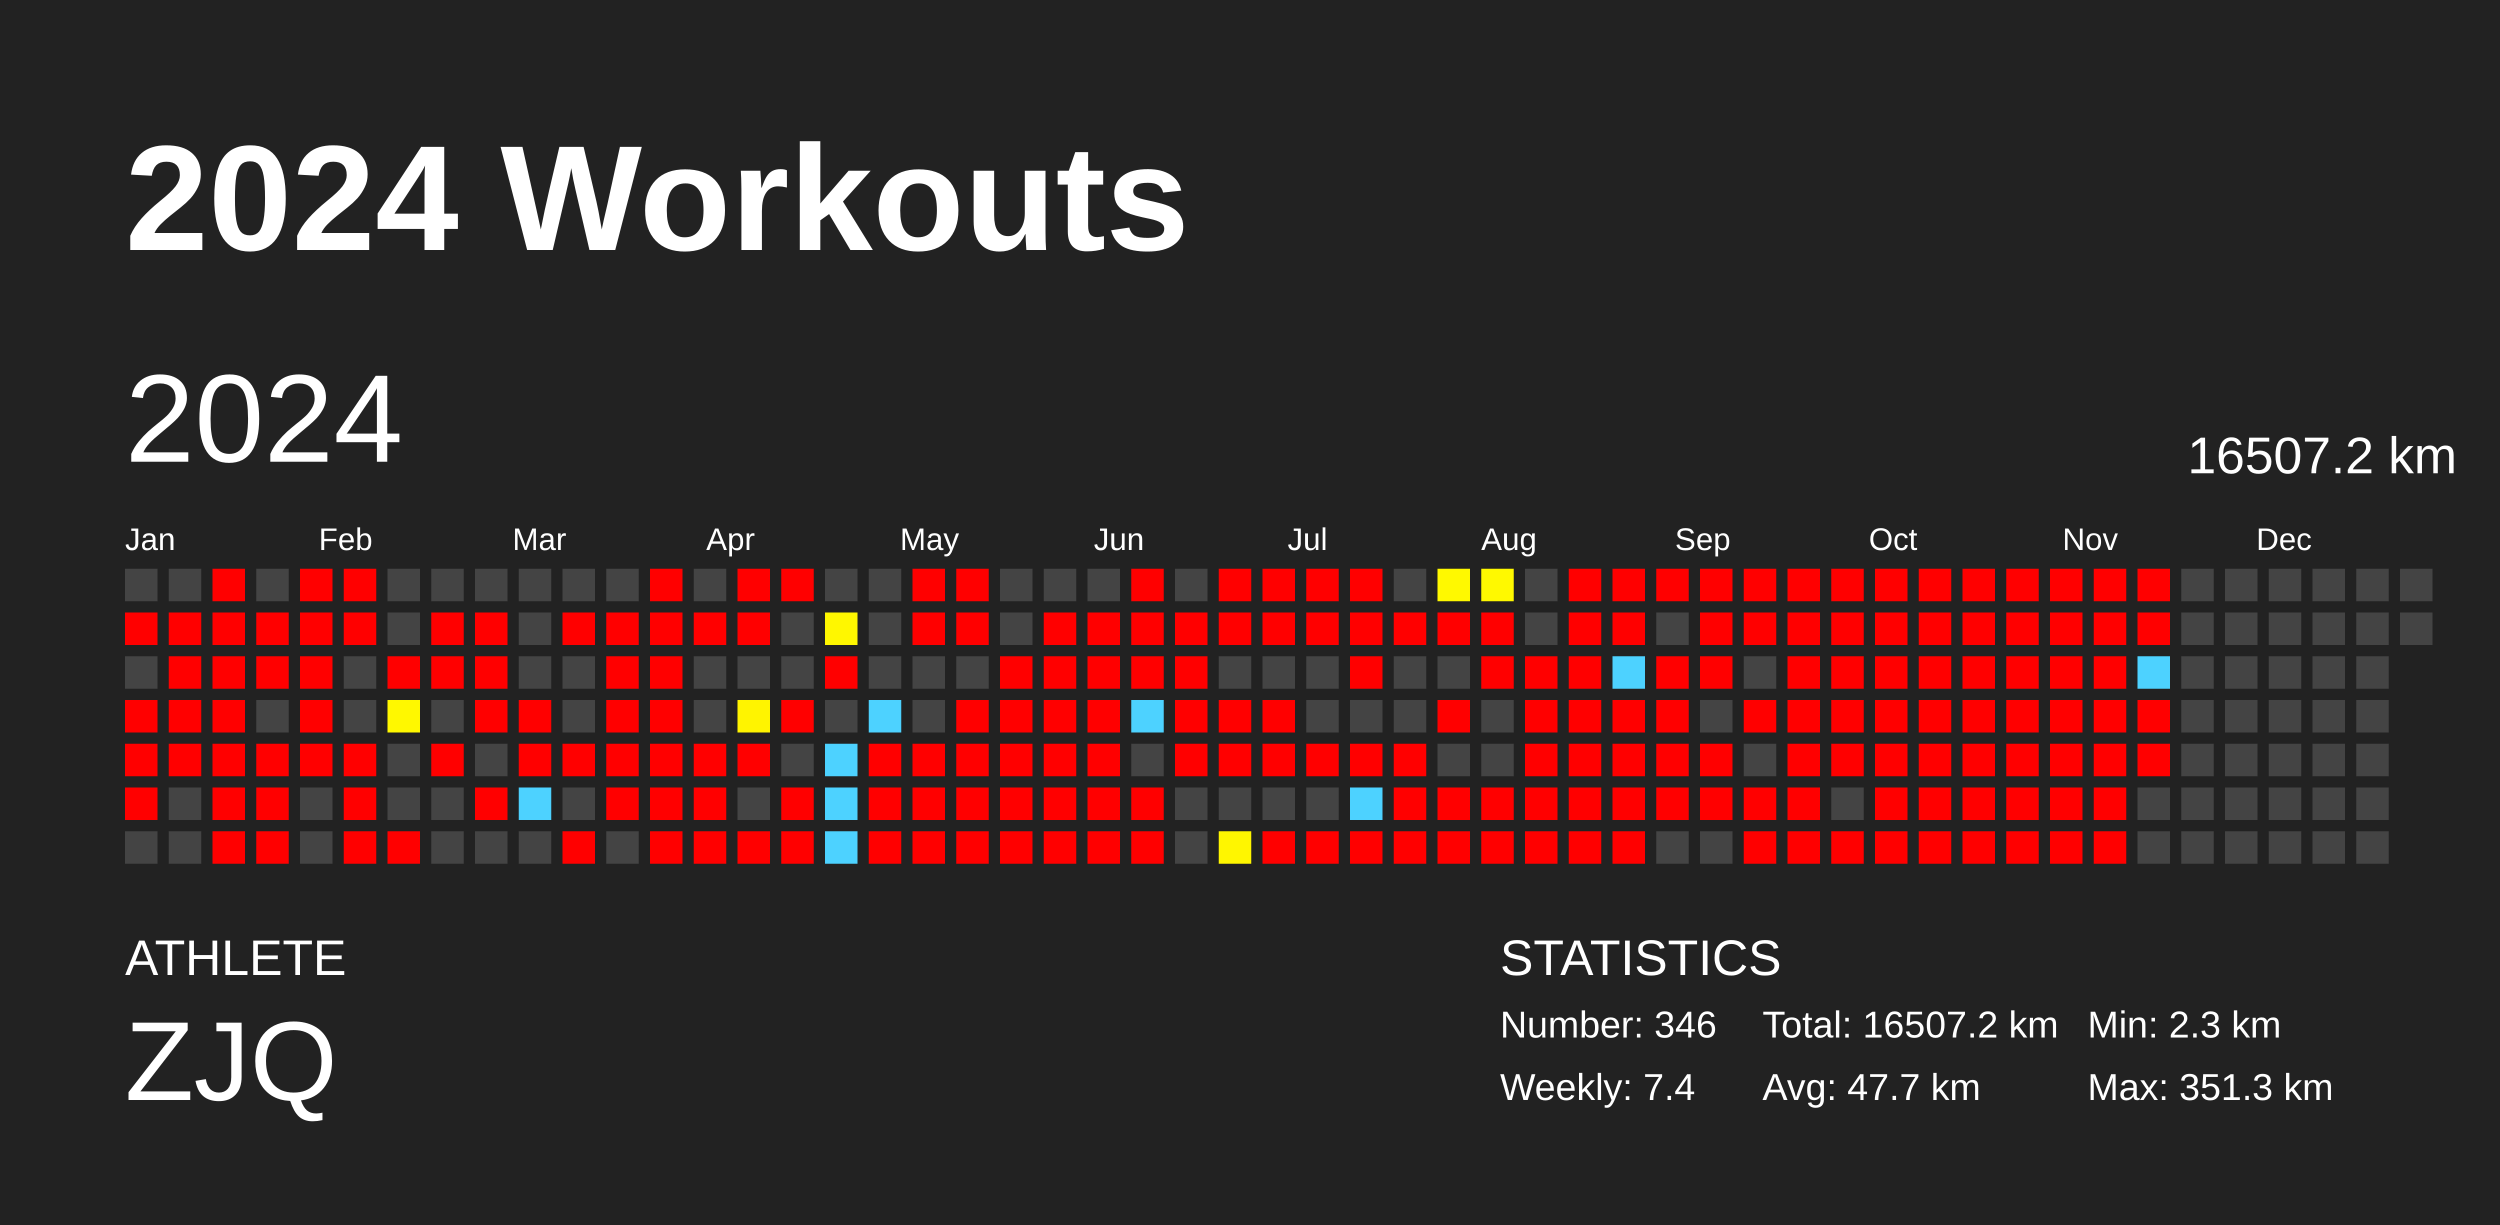
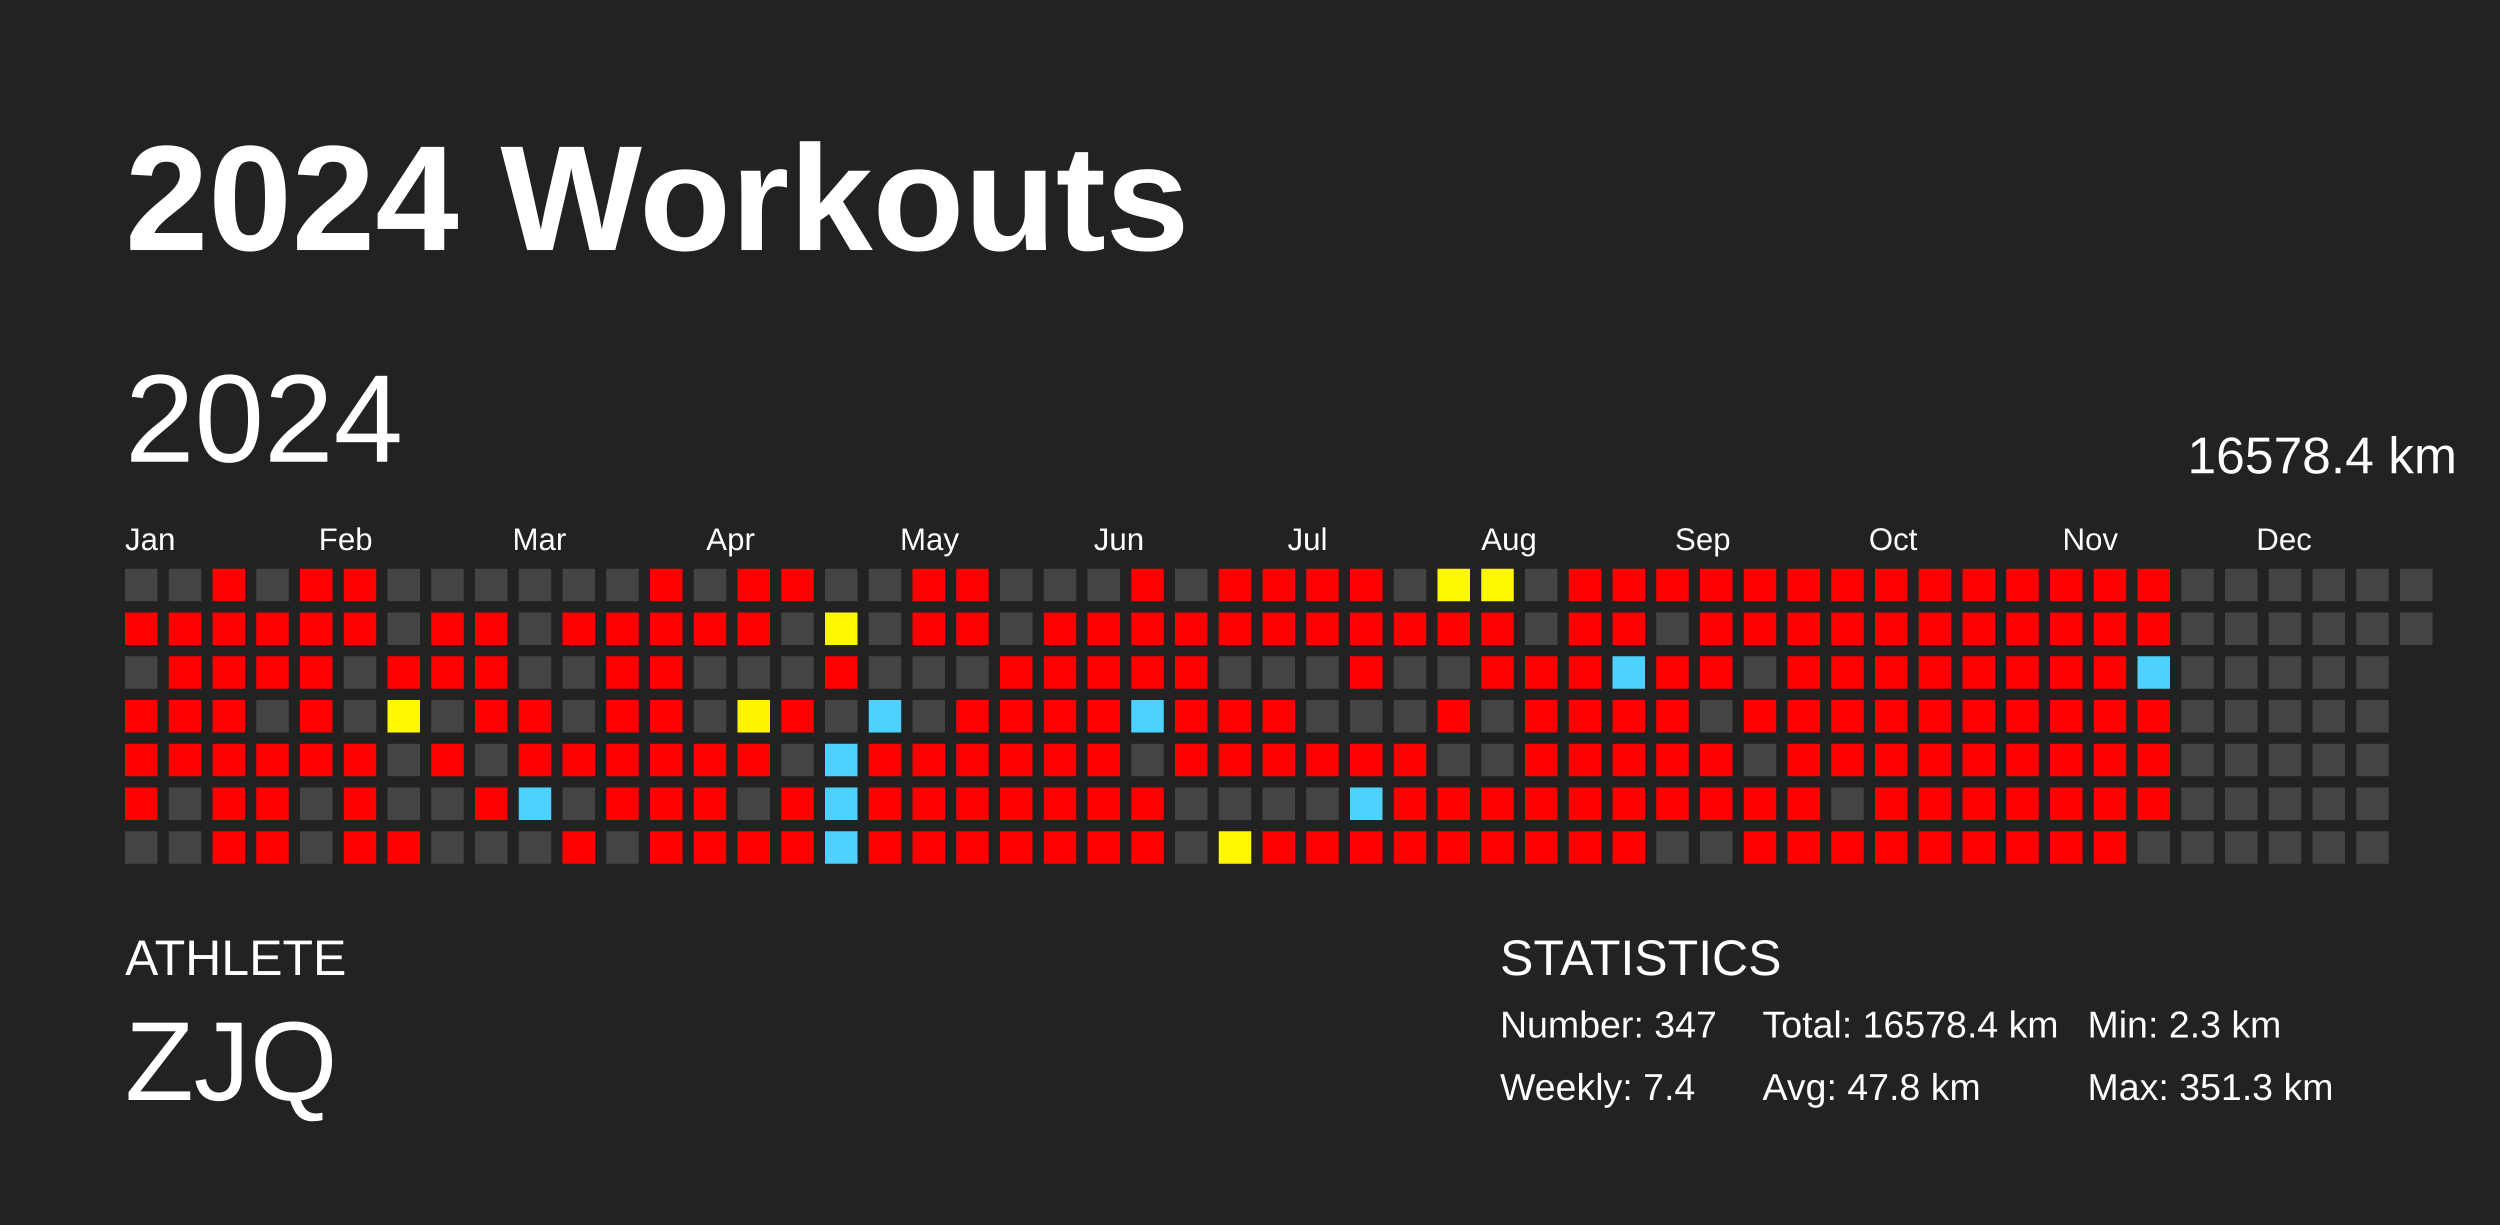
<svg xmlns="http://www.w3.org/2000/svg" baseProfile="full" height="98mm" version="1.1" viewBox="0,0,200,98" width="200mm">
  <defs />
  <rect fill="#222222" height="98" width="200" x="0" y="0" />
  <text fill="#FFFFFF" style="font-size:12px; font-family:Arial; font-weight:bold;" x="10" y="20">2024 Workouts</text>
  <text fill="#FFFFFF" style="font-size:4px; font-family:Arial" x="10" y="78">ATHLETE</text>
  <text fill="#FFFFFF" style="font-size:9px; font-family:Arial" x="10" y="88">ZJQ</text>
  <text fill="#FFFFFF" style="font-size:4px; font-family:Arial" x="120" y="78">STATISTICS</text>
-   <text fill="#FFFFFF" style="font-size:3px; font-family:Arial" x="120" y="83">Number: 346</text>
+   <text fill="#FFFFFF" style="font-size:3px; font-family:Arial" x="120" y="83">Number: 347</text>
  <text fill="#FFFFFF" style="font-size:3px; font-family:Arial" x="120" y="88">Weekly: 7.4</text>
-   <text fill="#FFFFFF" style="font-size:3px; font-family:Arial" x="141" y="83">Total: 16507.2 km</text>
-   <text fill="#FFFFFF" style="font-size:3px; font-family:Arial" x="141" y="88">Avg: 47.7 km</text>
+   <text fill="#FFFFFF" style="font-size:3px; font-family:Arial" x="141" y="83">Total: 16578.4 km</text>
+   <text fill="#FFFFFF" style="font-size:3px; font-family:Arial" x="141" y="88">Avg: 47.8 km</text>
  <text fill="#FFFFFF" style="font-size:3px; font-family:Arial" x="167" y="83">Min: 2.3 km</text>
  <text fill="#FFFFFF" style="font-size:3px; font-family:Arial" x="167" y="88">Max: 351.3 km</text>
  <text dominant-baseline="hanging" fill="#FFFFFF" style="font-size:10.0px; font-family:Arial;" x="10" y="30">2024</text>
-   <text dominant-baseline="hanging" fill="#FFFFFF" style="font-size:4.125px; font-family:Arial;" x="175" y="35">16507.2 km</text>
+   <text dominant-baseline="hanging" fill="#FFFFFF" style="font-size:4.125px; font-family:Arial;" x="175" y="35">16578.4 km</text>
  <text fill="#FFFFFF" style="font-size:2.5px; font-family:Arial" x="10.0" y="44">Jan</text>
  <text fill="#FFFFFF" style="font-size:2.5px; font-family:Arial" x="25.5" y="44">Feb</text>
  <text fill="#FFFFFF" style="font-size:2.5px; font-family:Arial" x="41.0" y="44">Mar</text>
  <text fill="#FFFFFF" style="font-size:2.5px; font-family:Arial" x="56.5" y="44">Apr</text>
  <text fill="#FFFFFF" style="font-size:2.5px; font-family:Arial" x="72.0" y="44">May</text>
  <text fill="#FFFFFF" style="font-size:2.5px; font-family:Arial" x="87.5" y="44">Jun</text>
  <text fill="#FFFFFF" style="font-size:2.5px; font-family:Arial" x="103.0" y="44">Jul</text>
  <text fill="#FFFFFF" style="font-size:2.5px; font-family:Arial" x="118.5" y="44">Aug</text>
  <text fill="#FFFFFF" style="font-size:2.5px; font-family:Arial" x="134.0" y="44">Sep</text>
  <text fill="#FFFFFF" style="font-size:2.5px; font-family:Arial" x="149.5" y="44">Oct</text>
  <text fill="#FFFFFF" style="font-size:2.5px; font-family:Arial" x="165.0" y="44">Nov</text>
  <text fill="#FFFFFF" style="font-size:2.5px; font-family:Arial" x="180.5" y="44">Dec</text>
  <rect fill="#444444" height="2.6" width="2.6" x="10.0" y="45.5" />
  <rect fill="red" height="2.6" width="2.6" x="10.0" y="49.0" />
  <rect fill="#444444" height="2.6" width="2.6" x="10.0" y="52.5" />
  <rect fill="red" height="2.6" width="2.6" x="10.0" y="56.0" />
  <rect fill="red" height="2.6" width="2.6" x="10.0" y="59.5" />
  <rect fill="red" height="2.6" width="2.6" x="10.0" y="63.0" />
  <rect fill="#444444" height="2.6" width="2.6" x="10.0" y="66.5" />
  <rect fill="#444444" height="2.6" width="2.6" x="13.5" y="45.5" />
  <rect fill="red" height="2.6" width="2.6" x="13.5" y="49.0" />
  <rect fill="red" height="2.6" width="2.6" x="13.5" y="52.5" />
  <rect fill="red" height="2.6" width="2.6" x="13.5" y="56.0" />
  <rect fill="red" height="2.6" width="2.6" x="13.5" y="59.5" />
  <rect fill="#444444" height="2.6" width="2.6" x="13.5" y="63.0" />
  <rect fill="#444444" height="2.6" width="2.6" x="13.5" y="66.5" />
  <rect fill="red" height="2.6" width="2.6" x="17.0" y="45.5" />
  <rect fill="red" height="2.6" width="2.6" x="17.0" y="49.0" />
  <rect fill="red" height="2.6" width="2.6" x="17.0" y="52.5" />
  <rect fill="red" height="2.6" width="2.6" x="17.0" y="56.0" />
  <rect fill="red" height="2.6" width="2.6" x="17.0" y="59.5" />
  <rect fill="red" height="2.6" width="2.6" x="17.0" y="63.0" />
  <rect fill="red" height="2.6" width="2.6" x="17.0" y="66.5" />
  <rect fill="#444444" height="2.6" width="2.6" x="20.5" y="45.5" />
  <rect fill="red" height="2.6" width="2.6" x="20.5" y="49.0" />
  <rect fill="red" height="2.6" width="2.6" x="20.5" y="52.5" />
  <rect fill="#444444" height="2.6" width="2.6" x="20.5" y="56.0" />
  <rect fill="red" height="2.6" width="2.6" x="20.5" y="59.5" />
  <rect fill="red" height="2.6" width="2.6" x="20.5" y="63.0" />
  <rect fill="red" height="2.6" width="2.6" x="20.5" y="66.5" />
  <rect fill="red" height="2.6" width="2.6" x="24.0" y="45.5" />
  <rect fill="red" height="2.6" width="2.6" x="24.0" y="49.0" />
  <rect fill="red" height="2.6" width="2.6" x="24.0" y="52.5" />
  <rect fill="red" height="2.6" width="2.6" x="24.0" y="56.0" />
  <rect fill="red" height="2.6" width="2.6" x="24.0" y="59.5" />
  <rect fill="#444444" height="2.6" width="2.6" x="24.0" y="63.0" />
  <rect fill="#444444" height="2.6" width="2.6" x="24.0" y="66.5" />
  <rect fill="red" height="2.6" width="2.6" x="27.5" y="45.5" />
  <rect fill="red" height="2.6" width="2.6" x="27.5" y="49.0" />
  <rect fill="#444444" height="2.6" width="2.6" x="27.5" y="52.5" />
  <rect fill="#444444" height="2.6" width="2.6" x="27.5" y="56.0" />
  <rect fill="red" height="2.6" width="2.6" x="27.5" y="59.5" />
  <rect fill="red" height="2.6" width="2.6" x="27.5" y="63.0" />
  <rect fill="red" height="2.6" width="2.6" x="27.5" y="66.5" />
  <rect fill="#444444" height="2.6" width="2.6" x="31.0" y="45.5" />
  <rect fill="#444444" height="2.6" width="2.6" x="31.0" y="49.0" />
  <rect fill="red" height="2.6" width="2.6" x="31.0" y="52.5" />
  <rect fill="#fff800" height="2.6" width="2.6" x="31.0" y="56.0" />
  <rect fill="#444444" height="2.6" width="2.6" x="31.0" y="59.5" />
  <rect fill="#444444" height="2.6" width="2.6" x="31.0" y="63.0" />
  <rect fill="red" height="2.6" width="2.6" x="31.0" y="66.5" />
  <rect fill="#444444" height="2.6" width="2.6" x="34.5" y="45.5" />
  <rect fill="red" height="2.6" width="2.6" x="34.5" y="49.0" />
  <rect fill="red" height="2.6" width="2.6" x="34.5" y="52.5" />
  <rect fill="#444444" height="2.6" width="2.6" x="34.5" y="56.0" />
  <rect fill="red" height="2.6" width="2.6" x="34.5" y="59.5" />
  <rect fill="#444444" height="2.6" width="2.6" x="34.5" y="63.0" />
  <rect fill="#444444" height="2.6" width="2.6" x="34.5" y="66.5" />
  <rect fill="#444444" height="2.6" width="2.6" x="38.0" y="45.5" />
  <rect fill="red" height="2.6" width="2.6" x="38.0" y="49.0" />
  <rect fill="red" height="2.6" width="2.6" x="38.0" y="52.5" />
  <rect fill="red" height="2.6" width="2.6" x="38.0" y="56.0" />
  <rect fill="#444444" height="2.6" width="2.6" x="38.0" y="59.5" />
  <rect fill="red" height="2.6" width="2.6" x="38.0" y="63.0" />
  <rect fill="#444444" height="2.6" width="2.6" x="38.0" y="66.5" />
  <rect fill="#444444" height="2.6" width="2.6" x="41.5" y="45.5" />
  <rect fill="#444444" height="2.6" width="2.6" x="41.5" y="49.0" />
  <rect fill="#444444" height="2.6" width="2.6" x="41.5" y="52.5" />
  <rect fill="red" height="2.6" width="2.6" x="41.5" y="56.0" />
  <rect fill="red" height="2.6" width="2.6" x="41.5" y="59.5" />
  <rect fill="#4dd2ff" height="2.6" width="2.6" x="41.5" y="63.0" />
  <rect fill="#444444" height="2.6" width="2.6" x="41.5" y="66.5" />
  <rect fill="#444444" height="2.6" width="2.6" x="45.0" y="45.5" />
  <rect fill="red" height="2.6" width="2.6" x="45.0" y="49.0" />
  <rect fill="#444444" height="2.6" width="2.6" x="45.0" y="52.5" />
  <rect fill="#444444" height="2.6" width="2.6" x="45.0" y="56.0" />
  <rect fill="red" height="2.6" width="2.6" x="45.0" y="59.5" />
  <rect fill="#444444" height="2.6" width="2.6" x="45.0" y="63.0" />
  <rect fill="red" height="2.6" width="2.6" x="45.0" y="66.5" />
  <rect fill="#444444" height="2.6" width="2.6" x="48.5" y="45.5" />
  <rect fill="red" height="2.6" width="2.6" x="48.5" y="49.0" />
  <rect fill="red" height="2.6" width="2.6" x="48.5" y="52.5" />
  <rect fill="red" height="2.6" width="2.6" x="48.5" y="56.0" />
  <rect fill="red" height="2.6" width="2.6" x="48.5" y="59.5" />
  <rect fill="red" height="2.6" width="2.6" x="48.5" y="63.0" />
  <rect fill="#444444" height="2.6" width="2.6" x="48.5" y="66.5" />
  <rect fill="red" height="2.6" width="2.6" x="52.0" y="45.5" />
  <rect fill="red" height="2.6" width="2.6" x="52.0" y="49.0" />
  <rect fill="red" height="2.6" width="2.6" x="52.0" y="52.5" />
  <rect fill="red" height="2.6" width="2.6" x="52.0" y="56.0" />
  <rect fill="red" height="2.6" width="2.6" x="52.0" y="59.5" />
  <rect fill="red" height="2.6" width="2.6" x="52.0" y="63.0" />
  <rect fill="red" height="2.6" width="2.6" x="52.0" y="66.5" />
  <rect fill="#444444" height="2.6" width="2.6" x="55.5" y="45.5" />
  <rect fill="red" height="2.6" width="2.6" x="55.5" y="49.0" />
  <rect fill="#444444" height="2.6" width="2.6" x="55.5" y="52.5" />
  <rect fill="#444444" height="2.6" width="2.6" x="55.5" y="56.0" />
  <rect fill="red" height="2.6" width="2.6" x="55.5" y="59.5" />
  <rect fill="red" height="2.6" width="2.6" x="55.5" y="63.0" />
  <rect fill="red" height="2.6" width="2.6" x="55.5" y="66.5" />
  <rect fill="red" height="2.6" width="2.6" x="59.0" y="45.5" />
  <rect fill="red" height="2.6" width="2.6" x="59.0" y="49.0" />
  <rect fill="#444444" height="2.6" width="2.6" x="59.0" y="52.5" />
  <rect fill="#fff400" height="2.6" width="2.6" x="59.0" y="56.0" />
  <rect fill="red" height="2.6" width="2.6" x="59.0" y="59.5" />
  <rect fill="#444444" height="2.6" width="2.6" x="59.0" y="63.0" />
  <rect fill="red" height="2.6" width="2.6" x="59.0" y="66.5" />
  <rect fill="red" height="2.6" width="2.6" x="62.5" y="45.5" />
  <rect fill="#444444" height="2.6" width="2.6" x="62.5" y="49.0" />
  <rect fill="#444444" height="2.6" width="2.6" x="62.5" y="52.5" />
  <rect fill="red" height="2.6" width="2.6" x="62.5" y="56.0" />
  <rect fill="#444444" height="2.6" width="2.6" x="62.5" y="59.5" />
  <rect fill="red" height="2.6" width="2.6" x="62.5" y="63.0" />
  <rect fill="red" height="2.6" width="2.6" x="62.5" y="66.5" />
  <rect fill="#444444" height="2.6" width="2.6" x="66.0" y="45.5" />
  <rect fill="#fff700" height="2.6" width="2.6" x="66.0" y="49.0" />
  <rect fill="red" height="2.6" width="2.6" x="66.0" y="52.5" />
  <rect fill="#444444" height="2.6" width="2.6" x="66.0" y="56.0" />
  <rect fill="#4dd2ff" height="2.6" width="2.6" x="66.0" y="59.5" />
  <rect fill="#4dd2ff" height="2.6" width="2.6" x="66.0" y="63.0" />
  <rect fill="#4dd2ff" height="2.6" width="2.6" x="66.0" y="66.5" />
  <rect fill="#444444" height="2.6" width="2.6" x="69.5" y="45.5" />
  <rect fill="#444444" height="2.6" width="2.6" x="69.5" y="49.0" />
  <rect fill="#444444" height="2.6" width="2.6" x="69.5" y="52.5" />
  <rect fill="#4dd2ff" height="2.6" width="2.6" x="69.5" y="56.0" />
  <rect fill="red" height="2.6" width="2.6" x="69.5" y="59.5" />
  <rect fill="red" height="2.6" width="2.6" x="69.5" y="63.0" />
  <rect fill="red" height="2.6" width="2.6" x="69.5" y="66.5" />
  <rect fill="red" height="2.6" width="2.6" x="73.0" y="45.5" />
  <rect fill="red" height="2.6" width="2.6" x="73.0" y="49.0" />
  <rect fill="#444444" height="2.6" width="2.6" x="73.0" y="52.5" />
  <rect fill="#444444" height="2.6" width="2.6" x="73.0" y="56.0" />
  <rect fill="red" height="2.6" width="2.6" x="73.0" y="59.5" />
  <rect fill="red" height="2.6" width="2.6" x="73.0" y="63.0" />
  <rect fill="red" height="2.6" width="2.6" x="73.0" y="66.5" />
  <rect fill="red" height="2.6" width="2.6" x="76.5" y="45.5" />
  <rect fill="red" height="2.6" width="2.6" x="76.5" y="49.0" />
  <rect fill="#444444" height="2.6" width="2.6" x="76.5" y="52.5" />
  <rect fill="red" height="2.6" width="2.6" x="76.5" y="56.0" />
  <rect fill="red" height="2.6" width="2.6" x="76.5" y="59.5" />
  <rect fill="red" height="2.6" width="2.6" x="76.5" y="63.0" />
  <rect fill="red" height="2.6" width="2.6" x="76.5" y="66.5" />
  <rect fill="#444444" height="2.6" width="2.6" x="80.0" y="45.5" />
  <rect fill="#444444" height="2.6" width="2.6" x="80.0" y="49.0" />
  <rect fill="red" height="2.6" width="2.6" x="80.0" y="52.5" />
  <rect fill="red" height="2.6" width="2.6" x="80.0" y="56.0" />
  <rect fill="red" height="2.6" width="2.6" x="80.0" y="59.5" />
  <rect fill="red" height="2.6" width="2.6" x="80.0" y="63.0" />
  <rect fill="red" height="2.6" width="2.6" x="80.0" y="66.5" />
  <rect fill="#444444" height="2.6" width="2.6" x="83.5" y="45.5" />
  <rect fill="red" height="2.6" width="2.6" x="83.5" y="49.0" />
  <rect fill="red" height="2.6" width="2.6" x="83.5" y="52.5" />
  <rect fill="red" height="2.6" width="2.6" x="83.5" y="56.0" />
  <rect fill="red" height="2.6" width="2.6" x="83.5" y="59.5" />
  <rect fill="red" height="2.6" width="2.6" x="83.5" y="63.0" />
  <rect fill="red" height="2.6" width="2.6" x="83.5" y="66.5" />
  <rect fill="#444444" height="2.6" width="2.6" x="87.0" y="45.5" />
  <rect fill="red" height="2.6" width="2.6" x="87.0" y="49.0" />
  <rect fill="red" height="2.6" width="2.6" x="87.0" y="52.5" />
  <rect fill="red" height="2.6" width="2.6" x="87.0" y="56.0" />
  <rect fill="red" height="2.6" width="2.6" x="87.0" y="59.5" />
  <rect fill="red" height="2.6" width="2.6" x="87.0" y="63.0" />
  <rect fill="red" height="2.6" width="2.6" x="87.0" y="66.5" />
  <rect fill="red" height="2.6" width="2.6" x="90.5" y="45.5" />
  <rect fill="red" height="2.6" width="2.6" x="90.5" y="49.0" />
  <rect fill="red" height="2.6" width="2.6" x="90.5" y="52.5" />
  <rect fill="#4dd2ff" height="2.6" width="2.6" x="90.5" y="56.0" />
  <rect fill="#444444" height="2.6" width="2.6" x="90.5" y="59.5" />
  <rect fill="red" height="2.6" width="2.6" x="90.5" y="63.0" />
  <rect fill="red" height="2.6" width="2.6" x="90.5" y="66.5" />
  <rect fill="#444444" height="2.6" width="2.6" x="94.0" y="45.5" />
  <rect fill="red" height="2.6" width="2.6" x="94.0" y="49.0" />
  <rect fill="red" height="2.6" width="2.6" x="94.0" y="52.5" />
  <rect fill="red" height="2.6" width="2.6" x="94.0" y="56.0" />
  <rect fill="red" height="2.6" width="2.6" x="94.0" y="59.5" />
  <rect fill="#444444" height="2.6" width="2.6" x="94.0" y="63.0" />
  <rect fill="#444444" height="2.6" width="2.6" x="94.0" y="66.5" />
  <rect fill="red" height="2.6" width="2.6" x="97.5" y="45.5" />
  <rect fill="red" height="2.6" width="2.6" x="97.5" y="49.0" />
  <rect fill="#444444" height="2.6" width="2.6" x="97.5" y="52.5" />
  <rect fill="red" height="2.6" width="2.6" x="97.5" y="56.0" />
  <rect fill="red" height="2.6" width="2.6" x="97.5" y="59.5" />
  <rect fill="#444444" height="2.6" width="2.6" x="97.5" y="63.0" />
  <rect fill="#fff600" height="2.6" width="2.6" x="97.5" y="66.5" />
  <rect fill="red" height="2.6" width="2.6" x="101.0" y="45.5" />
  <rect fill="red" height="2.6" width="2.6" x="101.0" y="49.0" />
  <rect fill="#444444" height="2.6" width="2.6" x="101.0" y="52.5" />
  <rect fill="red" height="2.6" width="2.6" x="101.0" y="56.0" />
  <rect fill="red" height="2.6" width="2.6" x="101.0" y="59.5" />
  <rect fill="#444444" height="2.6" width="2.6" x="101.0" y="63.0" />
  <rect fill="red" height="2.6" width="2.6" x="101.0" y="66.5" />
  <rect fill="red" height="2.6" width="2.6" x="104.5" y="45.5" />
  <rect fill="red" height="2.6" width="2.6" x="104.5" y="49.0" />
  <rect fill="#444444" height="2.6" width="2.6" x="104.5" y="52.5" />
  <rect fill="#444444" height="2.6" width="2.6" x="104.5" y="56.0" />
  <rect fill="red" height="2.6" width="2.6" x="104.5" y="59.5" />
  <rect fill="#444444" height="2.6" width="2.6" x="104.5" y="63.0" />
  <rect fill="red" height="2.6" width="2.6" x="104.5" y="66.5" />
  <rect fill="red" height="2.6" width="2.6" x="108.0" y="45.5" />
  <rect fill="red" height="2.6" width="2.6" x="108.0" y="49.0" />
  <rect fill="red" height="2.6" width="2.6" x="108.0" y="52.5" />
  <rect fill="#444444" height="2.6" width="2.6" x="108.0" y="56.0" />
  <rect fill="red" height="2.6" width="2.6" x="108.0" y="59.5" />
  <rect fill="#4dd2ff" height="2.6" width="2.6" x="108.0" y="63.0" />
  <rect fill="red" height="2.6" width="2.6" x="108.0" y="66.5" />
  <rect fill="#444444" height="2.6" width="2.6" x="111.5" y="45.5" />
  <rect fill="red" height="2.6" width="2.6" x="111.5" y="49.0" />
  <rect fill="#444444" height="2.6" width="2.6" x="111.5" y="52.5" />
  <rect fill="#444444" height="2.6" width="2.6" x="111.5" y="56.0" />
  <rect fill="red" height="2.6" width="2.6" x="111.5" y="59.5" />
  <rect fill="red" height="2.6" width="2.6" x="111.5" y="63.0" />
  <rect fill="red" height="2.6" width="2.6" x="111.5" y="66.5" />
  <rect fill="#fff900" height="2.6" width="2.6" x="115.0" y="45.5" />
  <rect fill="red" height="2.6" width="2.6" x="115.0" y="49.0" />
  <rect fill="#444444" height="2.6" width="2.6" x="115.0" y="52.5" />
  <rect fill="red" height="2.6" width="2.6" x="115.0" y="56.0" />
  <rect fill="#444444" height="2.6" width="2.6" x="115.0" y="59.5" />
  <rect fill="red" height="2.6" width="2.6" x="115.0" y="63.0" />
  <rect fill="red" height="2.6" width="2.6" x="115.0" y="66.5" />
  <rect fill="#fff900" height="2.6" width="2.6" x="118.5" y="45.5" />
  <rect fill="red" height="2.6" width="2.6" x="118.5" y="49.0" />
  <rect fill="red" height="2.6" width="2.6" x="118.5" y="52.5" />
  <rect fill="#444444" height="2.6" width="2.6" x="118.5" y="56.0" />
  <rect fill="#444444" height="2.6" width="2.6" x="118.5" y="59.5" />
  <rect fill="red" height="2.6" width="2.6" x="118.5" y="63.0" />
  <rect fill="red" height="2.6" width="2.6" x="118.5" y="66.5" />
  <rect fill="#444444" height="2.6" width="2.6" x="122.0" y="45.5" />
  <rect fill="#444444" height="2.6" width="2.6" x="122.0" y="49.0" />
  <rect fill="red" height="2.6" width="2.6" x="122.0" y="52.5" />
  <rect fill="red" height="2.6" width="2.6" x="122.0" y="56.0" />
  <rect fill="red" height="2.6" width="2.6" x="122.0" y="59.5" />
  <rect fill="red" height="2.6" width="2.6" x="122.0" y="63.0" />
  <rect fill="red" height="2.6" width="2.6" x="122.0" y="66.5" />
  <rect fill="red" height="2.6" width="2.6" x="125.5" y="45.5" />
  <rect fill="red" height="2.6" width="2.6" x="125.5" y="49.0" />
  <rect fill="red" height="2.6" width="2.6" x="125.5" y="52.5" />
  <rect fill="red" height="2.6" width="2.6" x="125.5" y="56.0" />
  <rect fill="red" height="2.6" width="2.6" x="125.5" y="59.5" />
  <rect fill="red" height="2.6" width="2.6" x="125.5" y="63.0" />
  <rect fill="red" height="2.6" width="2.6" x="125.5" y="66.5" />
  <rect fill="red" height="2.6" width="2.6" x="129.0" y="45.5" />
  <rect fill="red" height="2.6" width="2.6" x="129.0" y="49.0" />
  <rect fill="#4dd2ff" height="2.6" width="2.6" x="129.0" y="52.5" />
  <rect fill="red" height="2.6" width="2.6" x="129.0" y="56.0" />
  <rect fill="red" height="2.6" width="2.6" x="129.0" y="59.5" />
  <rect fill="red" height="2.6" width="2.6" x="129.0" y="63.0" />
  <rect fill="red" height="2.6" width="2.6" x="129.0" y="66.5" />
  <rect fill="red" height="2.6" width="2.6" x="132.5" y="45.5" />
  <rect fill="#444444" height="2.6" width="2.6" x="132.5" y="49.0" />
  <rect fill="red" height="2.6" width="2.6" x="132.5" y="52.5" />
  <rect fill="red" height="2.6" width="2.6" x="132.5" y="56.0" />
  <rect fill="red" height="2.6" width="2.6" x="132.5" y="59.5" />
  <rect fill="red" height="2.6" width="2.6" x="132.5" y="63.0" />
  <rect fill="#444444" height="2.6" width="2.6" x="132.5" y="66.5" />
  <rect fill="red" height="2.6" width="2.6" x="136.0" y="45.5" />
  <rect fill="red" height="2.6" width="2.6" x="136.0" y="49.0" />
  <rect fill="red" height="2.6" width="2.6" x="136.0" y="52.5" />
  <rect fill="#444444" height="2.6" width="2.6" x="136.0" y="56.0" />
  <rect fill="red" height="2.6" width="2.6" x="136.0" y="59.5" />
  <rect fill="red" height="2.6" width="2.6" x="136.0" y="63.0" />
  <rect fill="#444444" height="2.6" width="2.6" x="136.0" y="66.5" />
  <rect fill="red" height="2.6" width="2.6" x="139.5" y="45.5" />
  <rect fill="red" height="2.6" width="2.6" x="139.5" y="49.0" />
  <rect fill="#444444" height="2.6" width="2.6" x="139.5" y="52.5" />
  <rect fill="red" height="2.6" width="2.6" x="139.5" y="56.0" />
  <rect fill="#444444" height="2.6" width="2.6" x="139.5" y="59.5" />
  <rect fill="red" height="2.6" width="2.6" x="139.5" y="63.0" />
  <rect fill="red" height="2.6" width="2.6" x="139.5" y="66.5" />
  <rect fill="red" height="2.6" width="2.6" x="143.0" y="45.5" />
  <rect fill="red" height="2.6" width="2.6" x="143.0" y="49.0" />
  <rect fill="red" height="2.6" width="2.6" x="143.0" y="52.5" />
  <rect fill="red" height="2.6" width="2.6" x="143.0" y="56.0" />
  <rect fill="red" height="2.6" width="2.6" x="143.0" y="59.5" />
  <rect fill="red" height="2.6" width="2.6" x="143.0" y="63.0" />
  <rect fill="red" height="2.6" width="2.6" x="143.0" y="66.5" />
  <rect fill="red" height="2.6" width="2.6" x="146.5" y="45.5" />
  <rect fill="red" height="2.6" width="2.6" x="146.5" y="49.0" />
  <rect fill="red" height="2.6" width="2.6" x="146.5" y="52.5" />
  <rect fill="red" height="2.6" width="2.6" x="146.5" y="56.0" />
  <rect fill="red" height="2.6" width="2.6" x="146.5" y="59.5" />
  <rect fill="#444444" height="2.6" width="2.6" x="146.5" y="63.0" />
  <rect fill="red" height="2.6" width="2.6" x="146.5" y="66.5" />
  <rect fill="red" height="2.6" width="2.6" x="150.0" y="45.5" />
  <rect fill="red" height="2.6" width="2.6" x="150.0" y="49.0" />
  <rect fill="red" height="2.6" width="2.6" x="150.0" y="52.5" />
  <rect fill="red" height="2.6" width="2.6" x="150.0" y="56.0" />
  <rect fill="red" height="2.6" width="2.6" x="150.0" y="59.5" />
  <rect fill="red" height="2.6" width="2.6" x="150.0" y="63.0" />
  <rect fill="red" height="2.6" width="2.6" x="150.0" y="66.5" />
  <rect fill="red" height="2.6" width="2.6" x="153.5" y="45.5" />
  <rect fill="red" height="2.6" width="2.6" x="153.5" y="49.0" />
  <rect fill="red" height="2.6" width="2.6" x="153.5" y="52.5" />
  <rect fill="red" height="2.6" width="2.6" x="153.5" y="56.0" />
  <rect fill="red" height="2.6" width="2.6" x="153.5" y="59.5" />
  <rect fill="red" height="2.6" width="2.6" x="153.5" y="63.0" />
  <rect fill="red" height="2.6" width="2.6" x="153.5" y="66.5" />
  <rect fill="red" height="2.6" width="2.6" x="157.0" y="45.5" />
  <rect fill="red" height="2.6" width="2.6" x="157.0" y="49.0" />
  <rect fill="red" height="2.6" width="2.6" x="157.0" y="52.5" />
  <rect fill="red" height="2.6" width="2.6" x="157.0" y="56.0" />
  <rect fill="red" height="2.6" width="2.6" x="157.0" y="59.5" />
  <rect fill="red" height="2.6" width="2.6" x="157.0" y="63.0" />
  <rect fill="red" height="2.6" width="2.6" x="157.0" y="66.5" />
  <rect fill="red" height="2.6" width="2.6" x="160.5" y="45.5" />
  <rect fill="red" height="2.6" width="2.6" x="160.5" y="49.0" />
  <rect fill="red" height="2.6" width="2.6" x="160.5" y="52.5" />
  <rect fill="red" height="2.6" width="2.6" x="160.5" y="56.0" />
  <rect fill="red" height="2.6" width="2.6" x="160.5" y="59.5" />
  <rect fill="red" height="2.6" width="2.6" x="160.5" y="63.0" />
  <rect fill="red" height="2.6" width="2.6" x="160.5" y="66.5" />
  <rect fill="red" height="2.6" width="2.6" x="164.0" y="45.5" />
  <rect fill="red" height="2.6" width="2.6" x="164.0" y="49.0" />
  <rect fill="red" height="2.6" width="2.6" x="164.0" y="52.5" />
  <rect fill="red" height="2.6" width="2.6" x="164.0" y="56.0" />
  <rect fill="red" height="2.6" width="2.6" x="164.0" y="59.5" />
  <rect fill="red" height="2.6" width="2.6" x="164.0" y="63.0" />
  <rect fill="red" height="2.6" width="2.6" x="164.0" y="66.5" />
  <rect fill="red" height="2.6" width="2.6" x="167.5" y="45.5" />
  <rect fill="red" height="2.6" width="2.6" x="167.5" y="49.0" />
  <rect fill="red" height="2.6" width="2.6" x="167.5" y="52.5" />
  <rect fill="red" height="2.6" width="2.6" x="167.5" y="56.0" />
  <rect fill="red" height="2.6" width="2.6" x="167.5" y="59.5" />
  <rect fill="red" height="2.6" width="2.6" x="167.5" y="63.0" />
  <rect fill="red" height="2.6" width="2.6" x="167.5" y="66.5" />
  <rect fill="red" height="2.6" width="2.6" x="171.0" y="45.5" />
  <rect fill="red" height="2.6" width="2.6" x="171.0" y="49.0" />
  <rect fill="#4dd2ff" height="2.6" width="2.6" x="171.0" y="52.5" />
  <rect fill="red" height="2.6" width="2.6" x="171.0" y="56.0" />
  <rect fill="red" height="2.6" width="2.6" x="171.0" y="59.5" />
-   <rect fill="#444444" height="2.6" width="2.6" x="171.0" y="63.0" />
+   <rect fill="red" height="2.6" width="2.6" x="171.0" y="63.0" />
  <rect fill="#444444" height="2.6" width="2.6" x="171.0" y="66.5" />
  <rect fill="#444444" height="2.6" width="2.6" x="174.5" y="45.5" />
  <rect fill="#444444" height="2.6" width="2.6" x="174.5" y="49.0" />
  <rect fill="#444444" height="2.6" width="2.6" x="174.5" y="52.5" />
  <rect fill="#444444" height="2.6" width="2.6" x="174.5" y="56.0" />
  <rect fill="#444444" height="2.6" width="2.6" x="174.5" y="59.5" />
  <rect fill="#444444" height="2.6" width="2.6" x="174.5" y="63.0" />
  <rect fill="#444444" height="2.6" width="2.6" x="174.5" y="66.5" />
  <rect fill="#444444" height="2.6" width="2.6" x="178.0" y="45.5" />
  <rect fill="#444444" height="2.6" width="2.6" x="178.0" y="49.0" />
  <rect fill="#444444" height="2.6" width="2.6" x="178.0" y="52.5" />
  <rect fill="#444444" height="2.6" width="2.6" x="178.0" y="56.0" />
  <rect fill="#444444" height="2.6" width="2.6" x="178.0" y="59.5" />
  <rect fill="#444444" height="2.6" width="2.6" x="178.0" y="63.0" />
  <rect fill="#444444" height="2.6" width="2.6" x="178.0" y="66.5" />
  <rect fill="#444444" height="2.6" width="2.6" x="181.5" y="45.5" />
  <rect fill="#444444" height="2.6" width="2.6" x="181.5" y="49.0" />
  <rect fill="#444444" height="2.6" width="2.6" x="181.5" y="52.5" />
  <rect fill="#444444" height="2.6" width="2.6" x="181.5" y="56.0" />
  <rect fill="#444444" height="2.6" width="2.6" x="181.5" y="59.5" />
  <rect fill="#444444" height="2.6" width="2.6" x="181.5" y="63.0" />
  <rect fill="#444444" height="2.6" width="2.6" x="181.5" y="66.5" />
  <rect fill="#444444" height="2.6" width="2.6" x="185.0" y="45.5" />
  <rect fill="#444444" height="2.6" width="2.6" x="185.0" y="49.0" />
  <rect fill="#444444" height="2.6" width="2.6" x="185.0" y="52.5" />
  <rect fill="#444444" height="2.6" width="2.6" x="185.0" y="56.0" />
  <rect fill="#444444" height="2.6" width="2.6" x="185.0" y="59.5" />
  <rect fill="#444444" height="2.6" width="2.6" x="185.0" y="63.0" />
  <rect fill="#444444" height="2.6" width="2.6" x="185.0" y="66.5" />
  <rect fill="#444444" height="2.6" width="2.6" x="188.5" y="45.5" />
  <rect fill="#444444" height="2.6" width="2.6" x="188.5" y="49.0" />
  <rect fill="#444444" height="2.6" width="2.6" x="188.5" y="52.5" />
  <rect fill="#444444" height="2.6" width="2.6" x="188.5" y="56.0" />
  <rect fill="#444444" height="2.6" width="2.6" x="188.5" y="59.5" />
  <rect fill="#444444" height="2.6" width="2.6" x="188.5" y="63.0" />
  <rect fill="#444444" height="2.6" width="2.6" x="188.5" y="66.5" />
  <rect fill="#444444" height="2.6" width="2.6" x="192.0" y="45.5" />
  <rect fill="#444444" height="2.6" width="2.6" x="192.0" y="49.0" />
</svg>
